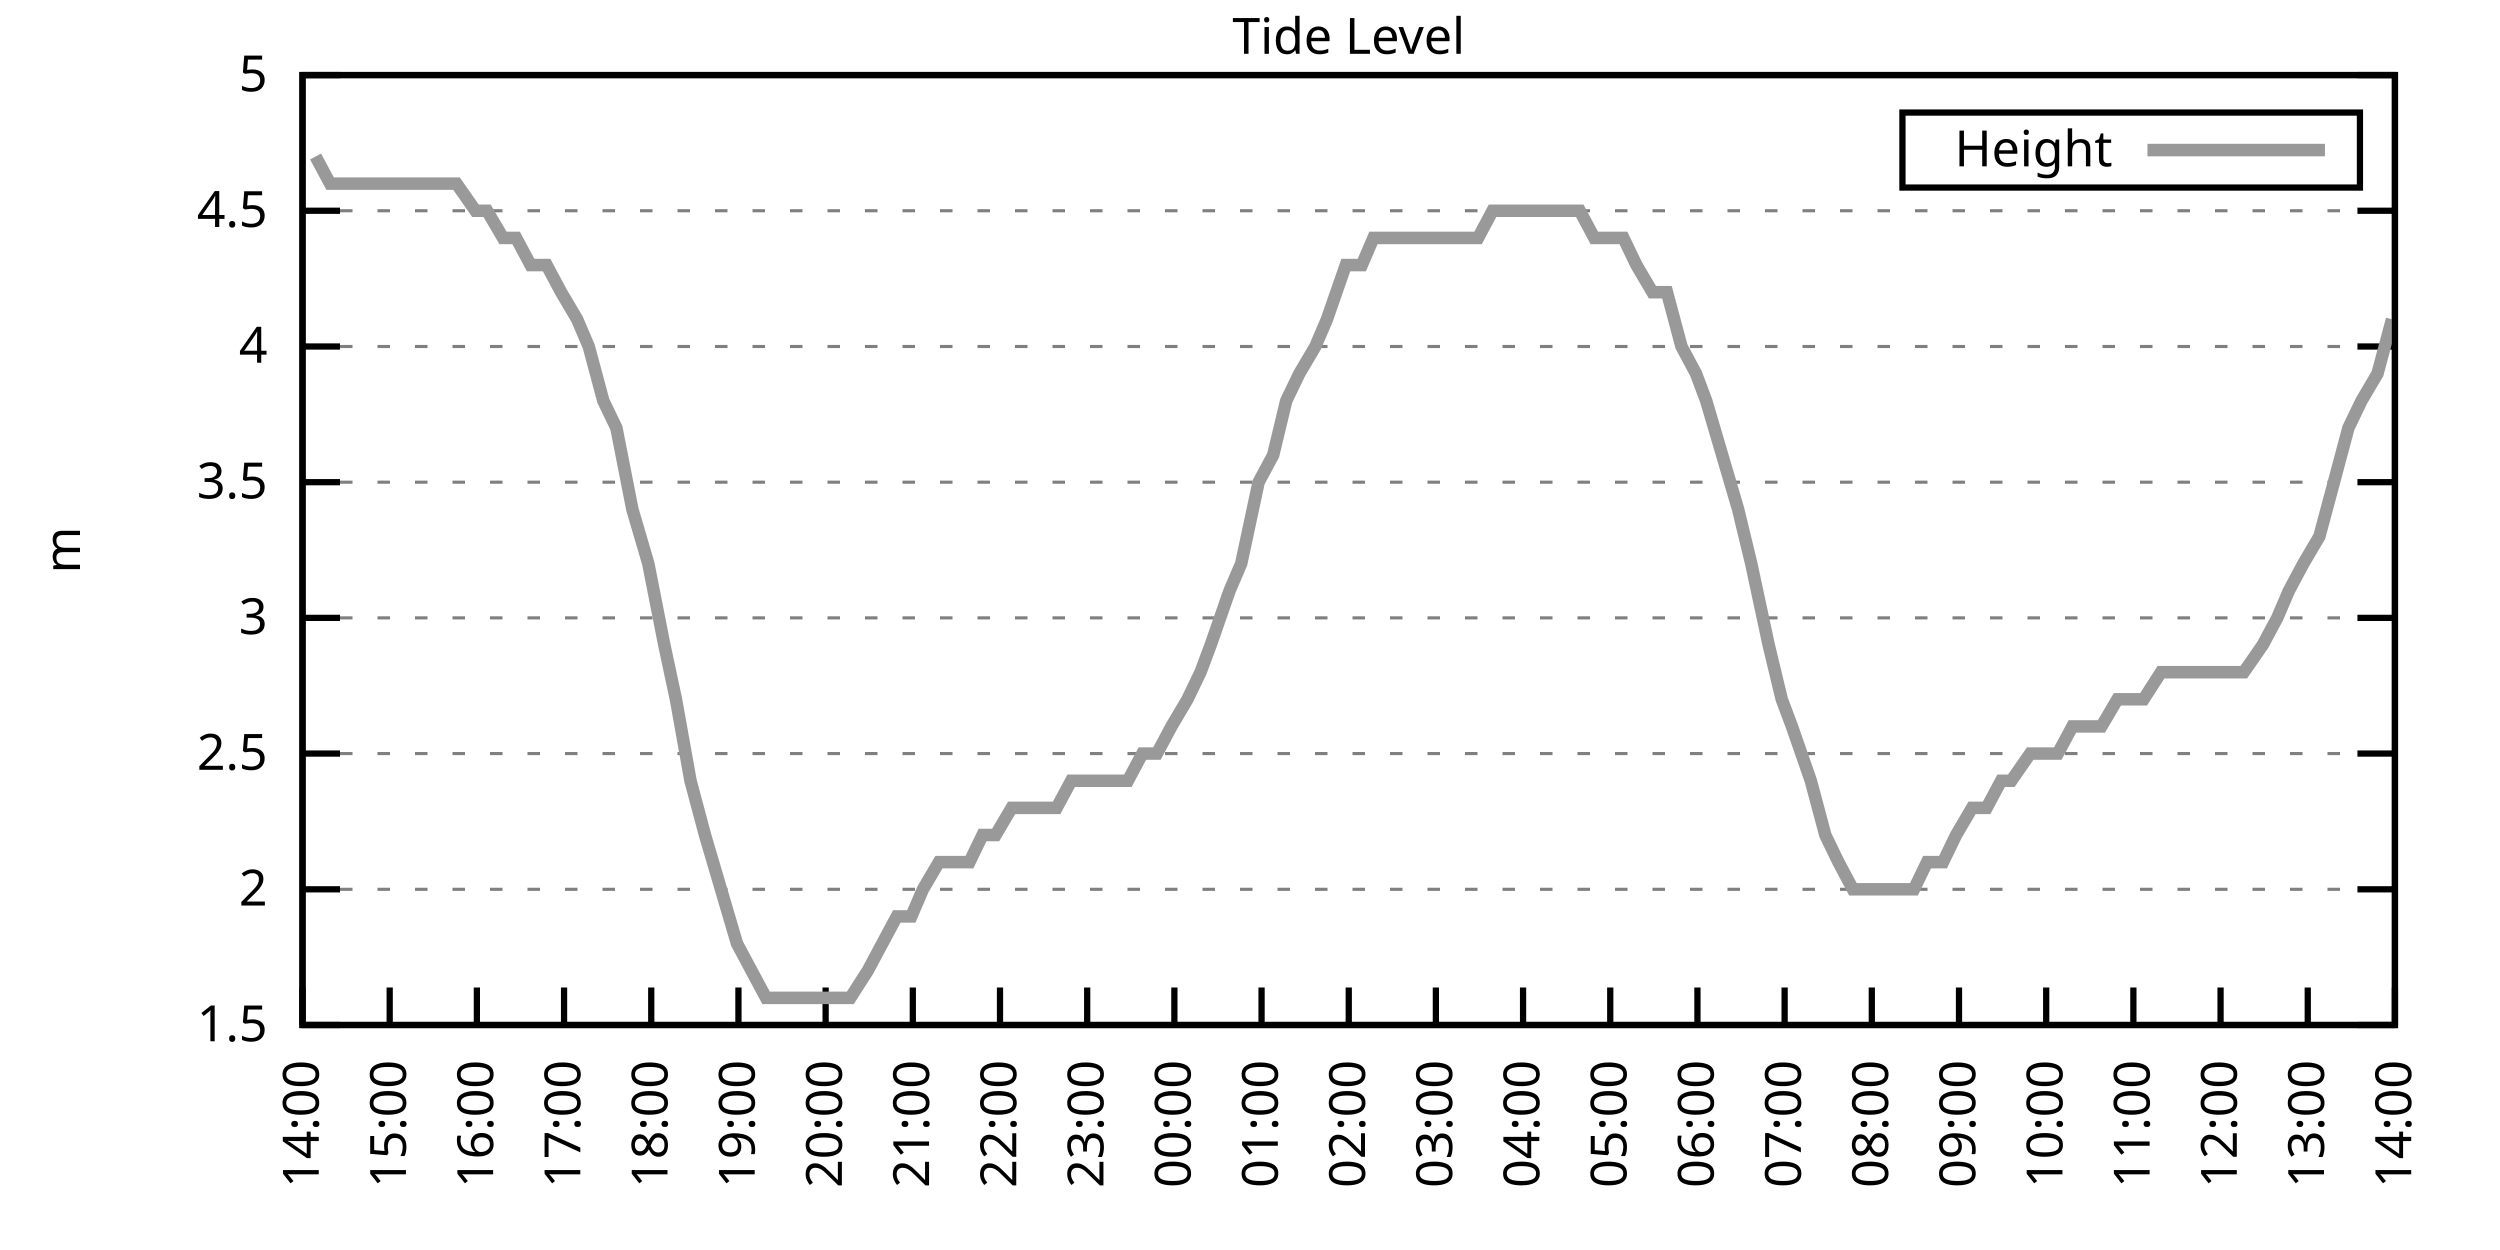
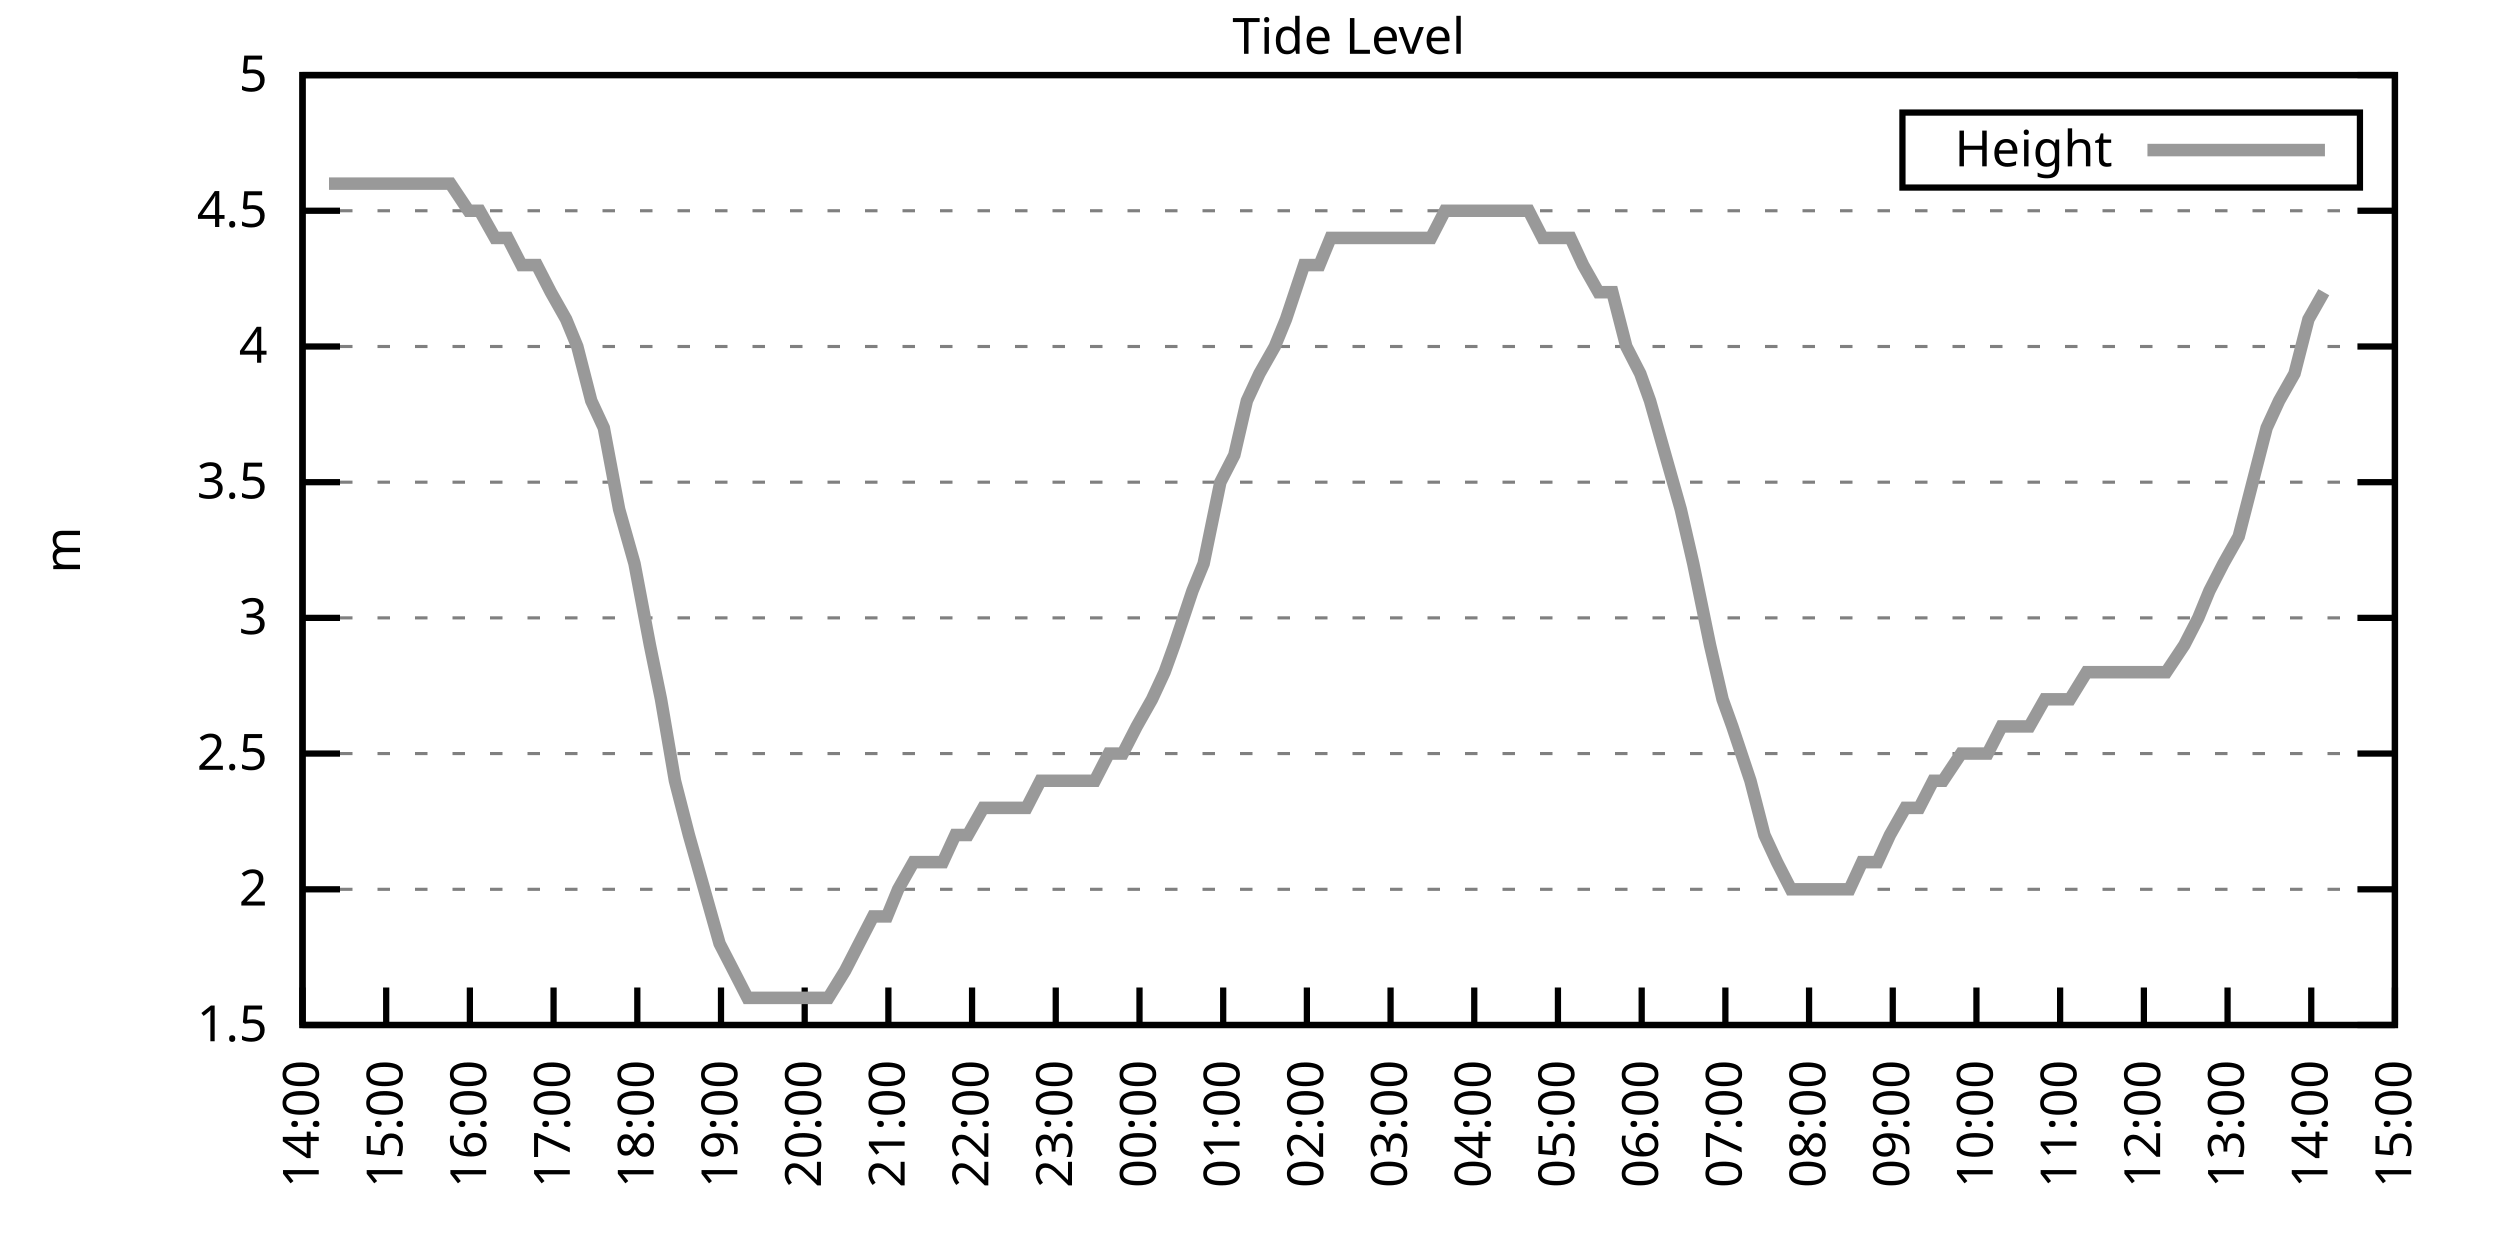
<svg xmlns="http://www.w3.org/2000/svg" xmlns:xlink="http://www.w3.org/1999/xlink" width="400" height="200" viewBox="0 0 400 200">
  <g id="gnuplot_canvas">
    <rect x="0" y="0" width="400" height="200" fill="none" />
    <defs>
      <circle id="gpDot" r="0.5" stroke-width="0.5" stroke="currentColor" />
      <path id="gpPt0" stroke-width="0.333" stroke="currentColor" d="M-1,0 h2 M0,-1 v2" />
      <path id="gpPt1" stroke-width="0.333" stroke="currentColor" d="M-1,-1 L1,1 M1,-1 L-1,1" />
      <path id="gpPt2" stroke-width="0.333" stroke="currentColor" d="M-1,0 L1,0 M0,-1 L0,1 M-1,-1 L1,1 M-1,1 L1,-1" />
      <rect id="gpPt3" stroke-width="0.333" stroke="currentColor" x="-1" y="-1" width="2" height="2" />
      <rect id="gpPt4" stroke-width="0.333" stroke="currentColor" fill="currentColor" x="-1" y="-1" width="2" height="2" />
      <circle id="gpPt5" stroke-width="0.333" stroke="currentColor" cx="0" cy="0" r="1" />
      <use xlink:href="#gpPt5" id="gpPt6" fill="currentColor" stroke="none" />
      <path id="gpPt7" stroke-width="0.333" stroke="currentColor" d="M0,-1.33 L-1.33,0.67 L1.33,0.67 z" />
      <use xlink:href="#gpPt7" id="gpPt8" fill="currentColor" stroke="none" />
      <use xlink:href="#gpPt7" id="gpPt9" stroke="currentColor" transform="rotate(180)" />
      <use xlink:href="#gpPt9" id="gpPt10" fill="currentColor" stroke="none" />
      <use xlink:href="#gpPt3" id="gpPt11" stroke="currentColor" transform="rotate(45)" />
      <use xlink:href="#gpPt11" id="gpPt12" fill="currentColor" stroke="none" />
      <path id="gpPt13" stroke-width="0.333" stroke="currentColor" d="M0,1.330 L1.265,0.411 L0.782,-1.067 L-0.782,-1.076 L-1.265,0.411 z" />
      <use xlink:href="#gpPt13" id="gpPt14" fill="currentColor" stroke="none" />
      <filter id="textbox" filterUnits="objectBoundingBox" x="0" y="0" height="1" width="1">
        <feFlood flood-color="white" flood-opacity="1" result="bgnd" />
        <feComposite in="SourceGraphic" in2="bgnd" operator="atop" />
      </filter>
      <filter id="greybox" filterUnits="objectBoundingBox" x="0" y="0" height="1" width="1">
        <feFlood flood-color="lightgrey" flood-opacity="1" result="grey" />
        <feComposite in="SourceGraphic" in2="grey" operator="atop" />
      </filter>
    </defs>
    <g fill="none" color="white" stroke="currentColor" stroke-width="1.00" stroke-linecap="butt" stroke-linejoin="miter">
</g>
    <g fill="none" color="black" stroke="currentColor" stroke-width="1.00" stroke-linecap="butt" stroke-linejoin="miter">
      <g stroke="none" shape-rendering="crispEdges">
        <polygon fill="rgb(255, 255, 255)" points="48.40,164.00 383.18,164.00 383.18,12.02 48.40,12.02 " />
      </g>
    </g>
    <g fill="none" color="black" stroke="currentColor" stroke-width="1.00" stroke-linecap="butt" stroke-linejoin="miter">
</g>
    <g fill="none" color="black" stroke="black" stroke-width="0.50" stroke-linecap="butt" stroke-linejoin="miter">
</g>
    <g fill="none" color="gray" stroke="currentColor" stroke-width="0.50" stroke-linecap="butt" stroke-linejoin="miter">
      <path stroke="gray" stroke-dasharray="2,4" class="gridline" d="M48.40,164.00 L383.19,164.00  " />
    </g>
    <g fill="none" color="gray" stroke="gray" stroke-width="1.00" stroke-linecap="butt" stroke-linejoin="miter">
</g>
    <g fill="none" color="black" stroke="currentColor" stroke-width="1.00" stroke-linecap="butt" stroke-linejoin="miter">
      <path stroke="black" d="M48.40,164.00 L54.40,164.00 M383.19,164.00 L377.19,164.00  " />
      <g transform="translate(42.80,166.60)" stroke="none" fill="black" font-family="Sans" font-size="8.00" text-anchor="end">
        <text>
          <tspan font-family="Sans"> 1.5</tspan>
        </text>
      </g>
    </g>
    <g fill="none" color="black" stroke="currentColor" stroke-width="1.00" stroke-linecap="butt" stroke-linejoin="miter">
</g>
    <g fill="none" color="black" stroke="black" stroke-width="0.50" stroke-linecap="butt" stroke-linejoin="miter">
</g>
    <g fill="none" color="gray" stroke="currentColor" stroke-width="0.50" stroke-linecap="butt" stroke-linejoin="miter">
      <path stroke="gray" stroke-dasharray="2,4" class="gridline" d="M48.40,142.29 L383.19,142.29  " />
    </g>
    <g fill="none" color="gray" stroke="gray" stroke-width="1.00" stroke-linecap="butt" stroke-linejoin="miter">
</g>
    <g fill="none" color="black" stroke="currentColor" stroke-width="1.00" stroke-linecap="butt" stroke-linejoin="miter">
      <path stroke="black" d="M48.40,142.29 L54.40,142.29 M383.19,142.29 L377.19,142.29  " />
      <g transform="translate(42.80,144.89)" stroke="none" fill="black" font-family="Sans" font-size="8.00" text-anchor="end">
        <text>
          <tspan font-family="Sans"> 2</tspan>
        </text>
      </g>
    </g>
    <g fill="none" color="black" stroke="currentColor" stroke-width="1.00" stroke-linecap="butt" stroke-linejoin="miter">
</g>
    <g fill="none" color="black" stroke="black" stroke-width="0.50" stroke-linecap="butt" stroke-linejoin="miter">
</g>
    <g fill="none" color="gray" stroke="currentColor" stroke-width="0.50" stroke-linecap="butt" stroke-linejoin="miter">
      <path stroke="gray" stroke-dasharray="2,4" class="gridline" d="M48.40,120.57 L383.19,120.57  " />
    </g>
    <g fill="none" color="gray" stroke="gray" stroke-width="1.00" stroke-linecap="butt" stroke-linejoin="miter">
</g>
    <g fill="none" color="black" stroke="currentColor" stroke-width="1.00" stroke-linecap="butt" stroke-linejoin="miter">
      <path stroke="black" d="M48.40,120.57 L54.40,120.57 M383.19,120.57 L377.19,120.57  " />
      <g transform="translate(42.80,123.17)" stroke="none" fill="black" font-family="Sans" font-size="8.00" text-anchor="end">
        <text>
          <tspan font-family="Sans"> 2.5</tspan>
        </text>
      </g>
    </g>
    <g fill="none" color="black" stroke="currentColor" stroke-width="1.00" stroke-linecap="butt" stroke-linejoin="miter">
</g>
    <g fill="none" color="black" stroke="black" stroke-width="0.50" stroke-linecap="butt" stroke-linejoin="miter">
</g>
    <g fill="none" color="gray" stroke="currentColor" stroke-width="0.50" stroke-linecap="butt" stroke-linejoin="miter">
      <path stroke="gray" stroke-dasharray="2,4" class="gridline" d="M48.40,98.86 L383.19,98.86  " />
    </g>
    <g fill="none" color="gray" stroke="gray" stroke-width="1.00" stroke-linecap="butt" stroke-linejoin="miter">
</g>
    <g fill="none" color="black" stroke="currentColor" stroke-width="1.00" stroke-linecap="butt" stroke-linejoin="miter">
      <path stroke="black" d="M48.40,98.86 L54.40,98.86 M383.19,98.86 L377.19,98.86  " />
      <g transform="translate(42.80,101.46)" stroke="none" fill="black" font-family="Sans" font-size="8.00" text-anchor="end">
        <text>
          <tspan font-family="Sans"> 3</tspan>
        </text>
      </g>
    </g>
    <g fill="none" color="black" stroke="currentColor" stroke-width="1.00" stroke-linecap="butt" stroke-linejoin="miter">
</g>
    <g fill="none" color="black" stroke="black" stroke-width="0.50" stroke-linecap="butt" stroke-linejoin="miter">
</g>
    <g fill="none" color="gray" stroke="currentColor" stroke-width="0.50" stroke-linecap="butt" stroke-linejoin="miter">
      <path stroke="gray" stroke-dasharray="2,4" class="gridline" d="M48.40,77.15 L383.19,77.15  " />
    </g>
    <g fill="none" color="gray" stroke="gray" stroke-width="1.00" stroke-linecap="butt" stroke-linejoin="miter">
</g>
    <g fill="none" color="black" stroke="currentColor" stroke-width="1.00" stroke-linecap="butt" stroke-linejoin="miter">
      <path stroke="black" d="M48.40,77.15 L54.40,77.15 M383.19,77.15 L377.19,77.15  " />
      <g transform="translate(42.80,79.75)" stroke="none" fill="black" font-family="Sans" font-size="8.00" text-anchor="end">
        <text>
          <tspan font-family="Sans"> 3.5</tspan>
        </text>
      </g>
    </g>
    <g fill="none" color="black" stroke="currentColor" stroke-width="1.00" stroke-linecap="butt" stroke-linejoin="miter">
</g>
    <g fill="none" color="black" stroke="black" stroke-width="0.50" stroke-linecap="butt" stroke-linejoin="miter">
</g>
    <g fill="none" color="gray" stroke="currentColor" stroke-width="0.50" stroke-linecap="butt" stroke-linejoin="miter">
      <path stroke="gray" stroke-dasharray="2,4" class="gridline" d="M48.40,55.44 L383.19,55.44  " />
    </g>
    <g fill="none" color="gray" stroke="gray" stroke-width="1.00" stroke-linecap="butt" stroke-linejoin="miter">
</g>
    <g fill="none" color="black" stroke="currentColor" stroke-width="1.00" stroke-linecap="butt" stroke-linejoin="miter">
      <path stroke="black" d="M48.40,55.44 L54.40,55.44 M383.19,55.44 L377.19,55.44  " />
      <g transform="translate(42.80,58.04)" stroke="none" fill="black" font-family="Sans" font-size="8.00" text-anchor="end">
        <text>
          <tspan font-family="Sans"> 4</tspan>
        </text>
      </g>
    </g>
    <g fill="none" color="black" stroke="currentColor" stroke-width="1.00" stroke-linecap="butt" stroke-linejoin="miter">
</g>
    <g fill="none" color="black" stroke="black" stroke-width="0.50" stroke-linecap="butt" stroke-linejoin="miter">
</g>
    <g fill="none" color="gray" stroke="currentColor" stroke-width="0.50" stroke-linecap="butt" stroke-linejoin="miter">
      <path stroke="gray" stroke-dasharray="2,4" class="gridline" d="M48.40,33.72 L383.19,33.72  " />
    </g>
    <g fill="none" color="gray" stroke="gray" stroke-width="1.00" stroke-linecap="butt" stroke-linejoin="miter">
</g>
    <g fill="none" color="black" stroke="currentColor" stroke-width="1.00" stroke-linecap="butt" stroke-linejoin="miter">
      <path stroke="black" d="M48.40,33.72 L54.40,33.72 M383.19,33.72 L377.19,33.72  " />
      <g transform="translate(42.80,36.32)" stroke="none" fill="black" font-family="Sans" font-size="8.00" text-anchor="end">
        <text>
          <tspan font-family="Sans"> 4.5</tspan>
        </text>
      </g>
    </g>
    <g fill="none" color="black" stroke="currentColor" stroke-width="1.00" stroke-linecap="butt" stroke-linejoin="miter">
</g>
    <g fill="none" color="black" stroke="black" stroke-width="0.50" stroke-linecap="butt" stroke-linejoin="miter">
</g>
    <g fill="none" color="gray" stroke="currentColor" stroke-width="0.50" stroke-linecap="butt" stroke-linejoin="miter">
      <path stroke="gray" stroke-dasharray="2,4" class="gridline" d="M48.40,12.01 L383.19,12.01  " />
    </g>
    <g fill="none" color="gray" stroke="gray" stroke-width="1.00" stroke-linecap="butt" stroke-linejoin="miter">
</g>
    <g fill="none" color="black" stroke="currentColor" stroke-width="1.00" stroke-linecap="butt" stroke-linejoin="miter">
      <path stroke="black" d="M48.40,12.01 L54.40,12.01 M383.19,12.01 L377.19,12.01  " />
      <g transform="translate(42.80,14.61)" stroke="none" fill="black" font-family="Sans" font-size="8.00" text-anchor="end">
        <text>
          <tspan font-family="Sans"> 5</tspan>
        </text>
      </g>
    </g>
    <g fill="none" color="black" stroke="currentColor" stroke-width="1.00" stroke-linecap="butt" stroke-linejoin="miter">
      <path stroke="black" d="M48.40,164.00 L48.40,158.00  " />
      <g transform="translate(51.00,169.60) rotate(270.00)" stroke="none" fill="black" font-family="Sans" font-size="8.00" text-anchor="end">
        <text>
          <tspan font-family="Sans">14:00</tspan>
        </text>
      </g>
    </g>
    <g fill="none" color="black" stroke="currentColor" stroke-width="1.00" stroke-linecap="butt" stroke-linejoin="miter">
-       <path stroke="black" d="M62.35,164.00 L62.35,158.00  " />
-       <g transform="translate(64.95,169.60) rotate(270.00)" stroke="none" fill="black" font-family="Sans" font-size="8.00" text-anchor="end">
+       <path stroke="black" d="M61.79,164.00 L61.79,158.00  " />
+       <g transform="translate(64.39,169.60) rotate(270.00)" stroke="none" fill="black" font-family="Sans" font-size="8.00" text-anchor="end">
        <text>
          <tspan font-family="Sans">15:00</tspan>
        </text>
      </g>
    </g>
    <g fill="none" color="black" stroke="currentColor" stroke-width="1.00" stroke-linecap="butt" stroke-linejoin="miter">
-       <path stroke="black" d="M76.30,164.00 L76.30,158.00  " />
-       <g transform="translate(78.90,169.60) rotate(270.00)" stroke="none" fill="black" font-family="Sans" font-size="8.00" text-anchor="end">
+       <path stroke="black" d="M75.18,164.00 L75.18,158.00  " />
+       <g transform="translate(77.78,169.60) rotate(270.00)" stroke="none" fill="black" font-family="Sans" font-size="8.00" text-anchor="end">
        <text>
          <tspan font-family="Sans">16:00</tspan>
        </text>
      </g>
    </g>
    <g fill="none" color="black" stroke="currentColor" stroke-width="1.00" stroke-linecap="butt" stroke-linejoin="miter">
-       <path stroke="black" d="M90.25,164.00 L90.25,158.00  " />
-       <g transform="translate(92.85,169.60) rotate(270.00)" stroke="none" fill="black" font-family="Sans" font-size="8.00" text-anchor="end">
+       <path stroke="black" d="M88.57,164.00 L88.57,158.00  " />
+       <g transform="translate(91.17,169.60) rotate(270.00)" stroke="none" fill="black" font-family="Sans" font-size="8.00" text-anchor="end">
        <text>
          <tspan font-family="Sans">17:00</tspan>
        </text>
      </g>
    </g>
    <g fill="none" color="black" stroke="currentColor" stroke-width="1.00" stroke-linecap="butt" stroke-linejoin="miter">
-       <path stroke="black" d="M104.20,164.00 L104.20,158.00  " />
-       <g transform="translate(106.80,169.60) rotate(270.00)" stroke="none" fill="black" font-family="Sans" font-size="8.00" text-anchor="end">
+       <path stroke="black" d="M101.97,164.00 L101.97,158.00  " />
+       <g transform="translate(104.57,169.60) rotate(270.00)" stroke="none" fill="black" font-family="Sans" font-size="8.00" text-anchor="end">
        <text>
          <tspan font-family="Sans">18:00</tspan>
        </text>
      </g>
    </g>
    <g fill="none" color="black" stroke="currentColor" stroke-width="1.00" stroke-linecap="butt" stroke-linejoin="miter">
-       <path stroke="black" d="M118.15,164.00 L118.15,158.00  " />
-       <g transform="translate(120.75,169.60) rotate(270.00)" stroke="none" fill="black" font-family="Sans" font-size="8.00" text-anchor="end">
+       <path stroke="black" d="M115.36,164.00 L115.36,158.00  " />
+       <g transform="translate(117.96,169.60) rotate(270.00)" stroke="none" fill="black" font-family="Sans" font-size="8.00" text-anchor="end">
        <text>
          <tspan font-family="Sans">19:00</tspan>
        </text>
      </g>
    </g>
    <g fill="none" color="black" stroke="currentColor" stroke-width="1.00" stroke-linecap="butt" stroke-linejoin="miter">
-       <path stroke="black" d="M132.10,164.00 L132.10,158.00  " />
-       <g transform="translate(134.70,169.60) rotate(270.00)" stroke="none" fill="black" font-family="Sans" font-size="8.00" text-anchor="end">
+       <path stroke="black" d="M128.75,164.00 L128.75,158.00  " />
+       <g transform="translate(131.35,169.60) rotate(270.00)" stroke="none" fill="black" font-family="Sans" font-size="8.00" text-anchor="end">
        <text>
          <tspan font-family="Sans">20:00</tspan>
        </text>
      </g>
    </g>
    <g fill="none" color="black" stroke="currentColor" stroke-width="1.00" stroke-linecap="butt" stroke-linejoin="miter">
-       <path stroke="black" d="M146.05,164.00 L146.05,158.00  " />
-       <g transform="translate(148.65,169.60) rotate(270.00)" stroke="none" fill="black" font-family="Sans" font-size="8.00" text-anchor="end">
+       <path stroke="black" d="M142.14,164.00 L142.14,158.00  " />
+       <g transform="translate(144.74,169.60) rotate(270.00)" stroke="none" fill="black" font-family="Sans" font-size="8.00" text-anchor="end">
        <text>
          <tspan font-family="Sans">21:00</tspan>
        </text>
      </g>
    </g>
    <g fill="none" color="black" stroke="currentColor" stroke-width="1.00" stroke-linecap="butt" stroke-linejoin="miter">
-       <path stroke="black" d="M160.00,164.00 L160.00,158.00  " />
-       <g transform="translate(162.60,169.60) rotate(270.00)" stroke="none" fill="black" font-family="Sans" font-size="8.00" text-anchor="end">
+       <path stroke="black" d="M155.53,164.00 L155.53,158.00  " />
+       <g transform="translate(158.13,169.60) rotate(270.00)" stroke="none" fill="black" font-family="Sans" font-size="8.00" text-anchor="end">
        <text>
          <tspan font-family="Sans">22:00</tspan>
        </text>
      </g>
    </g>
    <g fill="none" color="black" stroke="currentColor" stroke-width="1.00" stroke-linecap="butt" stroke-linejoin="miter">
-       <path stroke="black" d="M173.95,164.00 L173.95,158.00  " />
-       <g transform="translate(176.55,169.60) rotate(270.00)" stroke="none" fill="black" font-family="Sans" font-size="8.00" text-anchor="end">
+       <path stroke="black" d="M168.92,164.00 L168.92,158.00  " />
+       <g transform="translate(171.52,169.60) rotate(270.00)" stroke="none" fill="black" font-family="Sans" font-size="8.00" text-anchor="end">
        <text>
          <tspan font-family="Sans">23:00</tspan>
        </text>
      </g>
    </g>
    <g fill="none" color="black" stroke="currentColor" stroke-width="1.00" stroke-linecap="butt" stroke-linejoin="miter">
-       <path stroke="black" d="M187.90,164.00 L187.90,158.00  " />
-       <g transform="translate(190.50,169.60) rotate(270.00)" stroke="none" fill="black" font-family="Sans" font-size="8.00" text-anchor="end">
+       <path stroke="black" d="M182.32,164.00 L182.32,158.00  " />
+       <g transform="translate(184.92,169.60) rotate(270.00)" stroke="none" fill="black" font-family="Sans" font-size="8.00" text-anchor="end">
        <text>
          <tspan font-family="Sans">00:00</tspan>
        </text>
      </g>
    </g>
    <g fill="none" color="black" stroke="currentColor" stroke-width="1.00" stroke-linecap="butt" stroke-linejoin="miter">
-       <path stroke="black" d="M201.85,164.00 L201.85,158.00  " />
-       <g transform="translate(204.45,169.60) rotate(270.00)" stroke="none" fill="black" font-family="Sans" font-size="8.00" text-anchor="end">
+       <path stroke="black" d="M195.71,164.00 L195.71,158.00  " />
+       <g transform="translate(198.31,169.60) rotate(270.00)" stroke="none" fill="black" font-family="Sans" font-size="8.00" text-anchor="end">
        <text>
          <tspan font-family="Sans">01:00</tspan>
        </text>
      </g>
    </g>
    <g fill="none" color="black" stroke="currentColor" stroke-width="1.00" stroke-linecap="butt" stroke-linejoin="miter">
-       <path stroke="black" d="M215.80,164.00 L215.80,158.00  " />
-       <g transform="translate(218.40,169.60) rotate(270.00)" stroke="none" fill="black" font-family="Sans" font-size="8.00" text-anchor="end">
+       <path stroke="black" d="M209.10,164.00 L209.10,158.00  " />
+       <g transform="translate(211.70,169.60) rotate(270.00)" stroke="none" fill="black" font-family="Sans" font-size="8.00" text-anchor="end">
        <text>
          <tspan font-family="Sans">02:00</tspan>
        </text>
      </g>
    </g>
    <g fill="none" color="black" stroke="currentColor" stroke-width="1.00" stroke-linecap="butt" stroke-linejoin="miter">
-       <path stroke="black" d="M229.74,164.00 L229.74,158.00  " />
-       <g transform="translate(232.34,169.60) rotate(270.00)" stroke="none" fill="black" font-family="Sans" font-size="8.00" text-anchor="end">
+       <path stroke="black" d="M222.49,164.00 L222.49,158.00  " />
+       <g transform="translate(225.09,169.60) rotate(270.00)" stroke="none" fill="black" font-family="Sans" font-size="8.00" text-anchor="end">
        <text>
          <tspan font-family="Sans">03:00</tspan>
        </text>
      </g>
    </g>
    <g fill="none" color="black" stroke="currentColor" stroke-width="1.00" stroke-linecap="butt" stroke-linejoin="miter">
-       <path stroke="black" d="M243.69,164.00 L243.69,158.00  " />
-       <g transform="translate(246.29,169.60) rotate(270.00)" stroke="none" fill="black" font-family="Sans" font-size="8.00" text-anchor="end">
+       <path stroke="black" d="M235.88,164.00 L235.88,158.00  " />
+       <g transform="translate(238.48,169.60) rotate(270.00)" stroke="none" fill="black" font-family="Sans" font-size="8.00" text-anchor="end">
        <text>
          <tspan font-family="Sans">04:00</tspan>
        </text>
      </g>
    </g>
    <g fill="none" color="black" stroke="currentColor" stroke-width="1.00" stroke-linecap="butt" stroke-linejoin="miter">
-       <path stroke="black" d="M257.64,164.00 L257.64,158.00  " />
-       <g transform="translate(260.24,169.60) rotate(270.00)" stroke="none" fill="black" font-family="Sans" font-size="8.00" text-anchor="end">
+       <path stroke="black" d="M249.27,164.00 L249.27,158.00  " />
+       <g transform="translate(251.87,169.60) rotate(270.00)" stroke="none" fill="black" font-family="Sans" font-size="8.00" text-anchor="end">
        <text>
          <tspan font-family="Sans">05:00</tspan>
        </text>
      </g>
    </g>
    <g fill="none" color="black" stroke="currentColor" stroke-width="1.00" stroke-linecap="butt" stroke-linejoin="miter">
-       <path stroke="black" d="M271.59,164.00 L271.59,158.00  " />
-       <g transform="translate(274.19,169.60) rotate(270.00)" stroke="none" fill="black" font-family="Sans" font-size="8.00" text-anchor="end">
+       <path stroke="black" d="M262.67,164.00 L262.67,158.00  " />
+       <g transform="translate(265.27,169.60) rotate(270.00)" stroke="none" fill="black" font-family="Sans" font-size="8.00" text-anchor="end">
        <text>
          <tspan font-family="Sans">06:00</tspan>
        </text>
      </g>
    </g>
    <g fill="none" color="black" stroke="currentColor" stroke-width="1.00" stroke-linecap="butt" stroke-linejoin="miter">
-       <path stroke="black" d="M285.54,164.00 L285.54,158.00  " />
-       <g transform="translate(288.14,169.60) rotate(270.00)" stroke="none" fill="black" font-family="Sans" font-size="8.00" text-anchor="end">
+       <path stroke="black" d="M276.06,164.00 L276.06,158.00  " />
+       <g transform="translate(278.66,169.60) rotate(270.00)" stroke="none" fill="black" font-family="Sans" font-size="8.00" text-anchor="end">
        <text>
          <tspan font-family="Sans">07:00</tspan>
        </text>
      </g>
    </g>
    <g fill="none" color="black" stroke="currentColor" stroke-width="1.00" stroke-linecap="butt" stroke-linejoin="miter">
-       <path stroke="black" d="M299.49,164.00 L299.49,158.00  " />
-       <g transform="translate(302.09,169.60) rotate(270.00)" stroke="none" fill="black" font-family="Sans" font-size="8.00" text-anchor="end">
+       <path stroke="black" d="M289.45,164.00 L289.45,158.00  " />
+       <g transform="translate(292.05,169.60) rotate(270.00)" stroke="none" fill="black" font-family="Sans" font-size="8.00" text-anchor="end">
        <text>
          <tspan font-family="Sans">08:00</tspan>
        </text>
      </g>
    </g>
    <g fill="none" color="black" stroke="currentColor" stroke-width="1.00" stroke-linecap="butt" stroke-linejoin="miter">
-       <path stroke="black" d="M313.44,164.00 L313.44,158.00  " />
-       <g transform="translate(316.04,169.60) rotate(270.00)" stroke="none" fill="black" font-family="Sans" font-size="8.00" text-anchor="end">
+       <path stroke="black" d="M302.84,164.00 L302.84,158.00  " />
+       <g transform="translate(305.44,169.60) rotate(270.00)" stroke="none" fill="black" font-family="Sans" font-size="8.00" text-anchor="end">
        <text>
          <tspan font-family="Sans">09:00</tspan>
        </text>
      </g>
    </g>
    <g fill="none" color="black" stroke="currentColor" stroke-width="1.00" stroke-linecap="butt" stroke-linejoin="miter">
-       <path stroke="black" d="M327.39,164.00 L327.39,158.00  " />
-       <g transform="translate(329.99,169.60) rotate(270.00)" stroke="none" fill="black" font-family="Sans" font-size="8.00" text-anchor="end">
+       <path stroke="black" d="M316.23,164.00 L316.23,158.00  " />
+       <g transform="translate(318.83,169.60) rotate(270.00)" stroke="none" fill="black" font-family="Sans" font-size="8.00" text-anchor="end">
        <text>
          <tspan font-family="Sans">10:00</tspan>
        </text>
      </g>
    </g>
    <g fill="none" color="black" stroke="currentColor" stroke-width="1.00" stroke-linecap="butt" stroke-linejoin="miter">
-       <path stroke="black" d="M341.34,164.00 L341.34,158.00  " />
-       <g transform="translate(343.94,169.60) rotate(270.00)" stroke="none" fill="black" font-family="Sans" font-size="8.00" text-anchor="end">
+       <path stroke="black" d="M329.62,164.00 L329.62,158.00  " />
+       <g transform="translate(332.22,169.60) rotate(270.00)" stroke="none" fill="black" font-family="Sans" font-size="8.00" text-anchor="end">
        <text>
          <tspan font-family="Sans">11:00</tspan>
        </text>
      </g>
    </g>
    <g fill="none" color="black" stroke="currentColor" stroke-width="1.00" stroke-linecap="butt" stroke-linejoin="miter">
-       <path stroke="black" d="M355.29,164.00 L355.29,158.00  " />
-       <g transform="translate(357.89,169.60) rotate(270.00)" stroke="none" fill="black" font-family="Sans" font-size="8.00" text-anchor="end">
+       <path stroke="black" d="M343.02,164.00 L343.02,158.00  " />
+       <g transform="translate(345.62,169.60) rotate(270.00)" stroke="none" fill="black" font-family="Sans" font-size="8.00" text-anchor="end">
        <text>
          <tspan font-family="Sans">12:00</tspan>
        </text>
      </g>
    </g>
    <g fill="none" color="black" stroke="currentColor" stroke-width="1.00" stroke-linecap="butt" stroke-linejoin="miter">
-       <path stroke="black" d="M369.24,164.00 L369.24,158.00  " />
-       <g transform="translate(371.84,169.60) rotate(270.00)" stroke="none" fill="black" font-family="Sans" font-size="8.00" text-anchor="end">
+       <path stroke="black" d="M356.41,164.00 L356.41,158.00  " />
+       <g transform="translate(359.01,169.60) rotate(270.00)" stroke="none" fill="black" font-family="Sans" font-size="8.00" text-anchor="end">
        <text>
          <tspan font-family="Sans">13:00</tspan>
+         </text>
+       </g>
+     </g>
+     <g fill="none" color="black" stroke="currentColor" stroke-width="1.00" stroke-linecap="butt" stroke-linejoin="miter">
+       <path stroke="black" d="M369.80,164.00 L369.80,158.00  " />
+       <g transform="translate(372.40,169.60) rotate(270.00)" stroke="none" fill="black" font-family="Sans" font-size="8.00" text-anchor="end">
+         <text>
+           <tspan font-family="Sans">14:00</tspan>
        </text>
      </g>
    </g>
    <g fill="none" color="black" stroke="currentColor" stroke-width="1.00" stroke-linecap="butt" stroke-linejoin="miter">
      <path stroke="black" d="M383.19,164.00 L383.19,158.00  " />
      <g transform="translate(385.79,169.60) rotate(270.00)" stroke="none" fill="black" font-family="Sans" font-size="8.00" text-anchor="end">
        <text>
-           <tspan font-family="Sans">14:00</tspan>
+           <tspan font-family="Sans">15:00</tspan>
        </text>
      </g>
    </g>
    <g fill="none" color="black" stroke="currentColor" stroke-width="1.00" stroke-linecap="butt" stroke-linejoin="miter">
</g>
    <g fill="none" color="black" stroke="currentColor" stroke-width="1.00" stroke-linecap="butt" stroke-linejoin="miter">
      <path stroke="black" d="M48.40,12.01 L48.40,164.00 L383.19,164.00 L383.19,12.01 L48.40,12.01 Z  " />
    </g>
    <g fill="none" color="black" stroke="currentColor" stroke-width="1.00" stroke-linecap="butt" stroke-linejoin="miter">
</g>
    <g fill="none" color="black" stroke="currentColor" stroke-width="1.00" stroke-linecap="butt" stroke-linejoin="miter">
      <path stroke="black" d="M304.39,30.01 L304.39,18.01 L377.59,18.01 L377.59,30.01 L304.39,30.01 Z  " />
    </g>
    <g id="Tide_level_plot_1">
      <g fill="none" color="white" stroke="black" stroke-width="2.00" stroke-linecap="butt" stroke-linejoin="miter">
</g>
      <g fill="none" color="black" stroke="currentColor" stroke-width="2.00" stroke-linecap="butt" stroke-linejoin="miter">
        <g transform="translate(337.99,26.61)" stroke="none" fill="black" font-family="Sans" font-size="8.00" text-anchor="end">
          <text>
            <tspan font-family="Sans">Height</tspan>
          </text>
        </g>
      </g>
      <g fill="none" color="black" stroke="currentColor" stroke-width="2.00" stroke-linecap="butt" stroke-linejoin="miter">
-         <path stroke="rgb(153, 153, 153)" d="M343.59,24.01 L371.99,24.01 M50.49,25.04 L52.82,29.38 L54.91,29.38 L57.00,29.38 L59.33,29.38 L62.12,29.38   L64.44,29.38 L66.77,29.38 L68.86,29.38 L71.42,29.38 L73.04,29.38 L76.07,33.72 L77.93,33.72 L80.48,38.07   L82.58,38.07 L84.90,42.41 L87.46,42.41 L89.78,46.75 L92.34,51.09 L94.20,55.44 L96.53,64.12 L98.62,68.46   L101.18,81.49 L103.73,90.18 L106.29,103.20 L108.15,111.89 L110.48,124.92 L112.80,133.60 L115.36,142.29 L117.92,150.97   L120.24,155.31 L122.57,159.66 L124.66,159.66 L126.98,159.66 L129.31,159.66 L131.63,159.66 L133.72,159.66 L136.05,159.66   L138.84,155.31 L141.16,150.97 L143.49,146.63 L145.81,146.63 L147.67,142.29 L150.23,137.94 L152.56,137.94 L155.11,137.94   L157.21,133.60 L159.30,133.60 L161.86,129.26 L164.41,129.26 L166.74,129.26 L169.06,129.26 L171.39,124.92 L173.48,124.92   L176.04,124.92 L177.90,124.92 L180.46,124.92 L182.78,120.57 L185.11,120.57 L187.43,116.23 L189.99,111.89 L192.08,107.55   L193.71,103.20 L196.73,94.52 L198.59,90.18 L201.38,77.15 L203.71,72.81 L205.80,64.12 L207.89,59.78 L210.45,55.44   L212.31,51.09 L215.33,42.41 L217.89,42.41 L219.75,38.07 L221.61,38.07 L224.40,38.07 L227.19,38.07 L228.81,38.07   L231.37,38.07 L234.16,38.07 L236.49,38.07 L238.81,33.72 L241.14,33.72 L243.23,33.72 L245.32,33.72 L248.11,33.72   L249.74,33.72 L252.76,33.72 L255.09,38.07 L257.41,38.07 L259.74,38.07 L261.83,42.41 L264.39,46.75 L266.71,46.75   L269.04,55.44 L271.36,59.78 L272.99,64.12 L275.55,72.81 L278.10,81.49 L280.20,90.18 L282.99,103.20 L285.08,111.89   L286.71,116.23 L289.73,124.92 L292.05,133.60 L294.15,137.94 L296.47,142.29 L299.03,142.29 L301.58,142.29 L303.91,142.29   L306.23,142.29 L308.33,137.94 L310.88,137.94 L312.98,133.60 L315.53,129.26 L317.86,129.26 L320.18,124.92 L321.81,124.92   L324.83,120.57 L326.46,120.57 L329.25,120.57 L331.58,116.23 L333.90,116.23 L336.23,116.23 L338.78,111.89 L341.11,111.89   L342.97,111.89 L345.76,107.55 L347.39,107.55 L350.41,107.55 L352.73,107.55 L354.83,107.55 L357.15,107.55 L359.01,107.55   L362.03,103.20 L364.36,98.86 L366.22,94.52 L368.54,90.18 L371.10,85.83 L373.43,77.15 L375.75,68.46 L377.84,64.12   L380.40,59.78 L382.73,51.09  " />
+         <path stroke="rgb(153, 153, 153)" d="M343.59,24.01 L371.99,24.01 M52.64,29.38 L54.65,29.38 L56.66,29.38 L58.89,29.38 L61.57,29.38 L63.80,29.38   L66.03,29.38 L68.04,29.38 L70.50,29.38 L72.06,29.38 L74.96,33.72 L76.75,33.72 L79.20,38.07 L81.21,38.07   L83.44,42.41 L85.90,42.41 L88.13,46.75 L90.58,51.09 L92.37,55.44 L94.60,64.12 L96.61,68.46 L99.06,81.49   L101.52,90.18 L103.98,103.20 L105.76,111.89 L107.99,124.92 L110.22,133.60 L112.68,142.29 L115.13,150.97 L117.37,155.31   L119.60,159.66 L121.61,159.66 L123.84,159.66 L126.07,159.66 L128.30,159.66 L130.31,159.66 L132.54,159.66 L135.22,155.31   L137.45,150.97 L139.69,146.63 L141.92,146.63 L143.70,142.29 L146.16,137.94 L148.39,137.94 L150.85,137.94 L152.85,133.60   L154.86,133.60 L157.32,129.26 L159.77,129.26 L162.01,129.26 L164.24,129.26 L166.47,124.92 L168.48,124.92 L170.93,124.92   L172.72,124.92 L175.17,124.92 L177.41,120.57 L179.64,120.57 L181.87,116.23 L184.32,111.89 L186.33,107.55 L187.90,103.20   L190.80,94.52 L192.58,90.18 L195.26,77.15 L197.49,72.81 L199.50,64.12 L201.51,59.78 L203.97,55.44 L205.75,51.09   L208.65,42.41 L211.11,42.41 L212.89,38.07 L214.68,38.07 L217.36,38.07 L220.04,38.07 L221.60,38.07 L224.05,38.07   L226.73,38.07 L228.96,38.07 L231.20,33.72 L233.43,33.72 L235.44,33.72 L237.44,33.72 L240.12,33.72 L241.69,33.72   L244.59,33.72 L246.82,38.07 L249.05,38.07 L251.28,38.07 L253.29,42.41 L255.75,46.75 L257.98,46.75 L260.21,55.44   L262.44,59.78 L264.00,64.12 L266.46,72.81 L268.92,81.49 L270.92,90.18 L273.60,103.20 L275.61,111.89 L277.17,116.23   L280.07,124.92 L282.31,133.60 L284.32,137.94 L286.55,142.29 L289.00,142.29 L291.46,142.29 L293.69,142.29 L295.92,142.29   L297.93,137.94 L300.39,137.94 L302.39,133.60 L304.85,129.26 L307.08,129.26 L309.31,124.92 L310.88,124.92 L313.78,120.57   L315.34,120.57 L318.02,120.57 L320.25,116.23 L322.48,116.23 L324.71,116.23 L327.17,111.89 L329.40,111.89 L331.19,111.89   L333.86,107.55 L335.43,107.55 L338.33,107.55 L340.56,107.55 L342.57,107.55 L344.80,107.55 L346.59,107.55 L349.49,103.20   L351.72,98.86 L353.51,94.52 L355.74,90.18 L358.19,85.83 L360.42,77.15 L362.66,68.46 L364.66,64.12 L367.12,59.78   L369.35,51.09 L371.81,46.75  " />
      </g>
    </g>
    <g fill="none" color="black" stroke="currentColor" stroke-width="2.00" stroke-linecap="butt" stroke-linejoin="miter">
</g>
    <g fill="none" color="black" stroke="black" stroke-width="1.00" stroke-linecap="butt" stroke-linejoin="miter">
</g>
    <g fill="none" color="black" stroke="currentColor" stroke-width="1.00" stroke-linecap="butt" stroke-linejoin="miter">
      <path stroke="black" d="M48.40,12.01 L48.40,164.00 L383.19,164.00 L383.19,12.01 L48.40,12.01 Z  " />
      <g transform="translate(12.80,88.01) rotate(270.00)" stroke="none" fill="black" font-family="Sans" font-size="8.00" text-anchor="middle">
        <text>
          <tspan font-family="Sans">m</tspan>
        </text>
      </g>
    </g>
    <g fill="none" color="black" stroke="currentColor" stroke-width="1.00" stroke-linecap="butt" stroke-linejoin="miter">
</g>
    <g fill="none" color="black" stroke="currentColor" stroke-width="1.00" stroke-linecap="butt" stroke-linejoin="miter">
      <g transform="translate(215.79,8.61)" stroke="none" fill="black" font-family="Sans" font-size="8.00" text-anchor="middle">
        <text>
          <tspan font-family="Sans">Tide Level</tspan>
        </text>
      </g>
    </g>
    <g fill="none" color="black" stroke="currentColor" stroke-width="1.00" stroke-linecap="butt" stroke-linejoin="miter">
</g>
  </g>
</svg>
